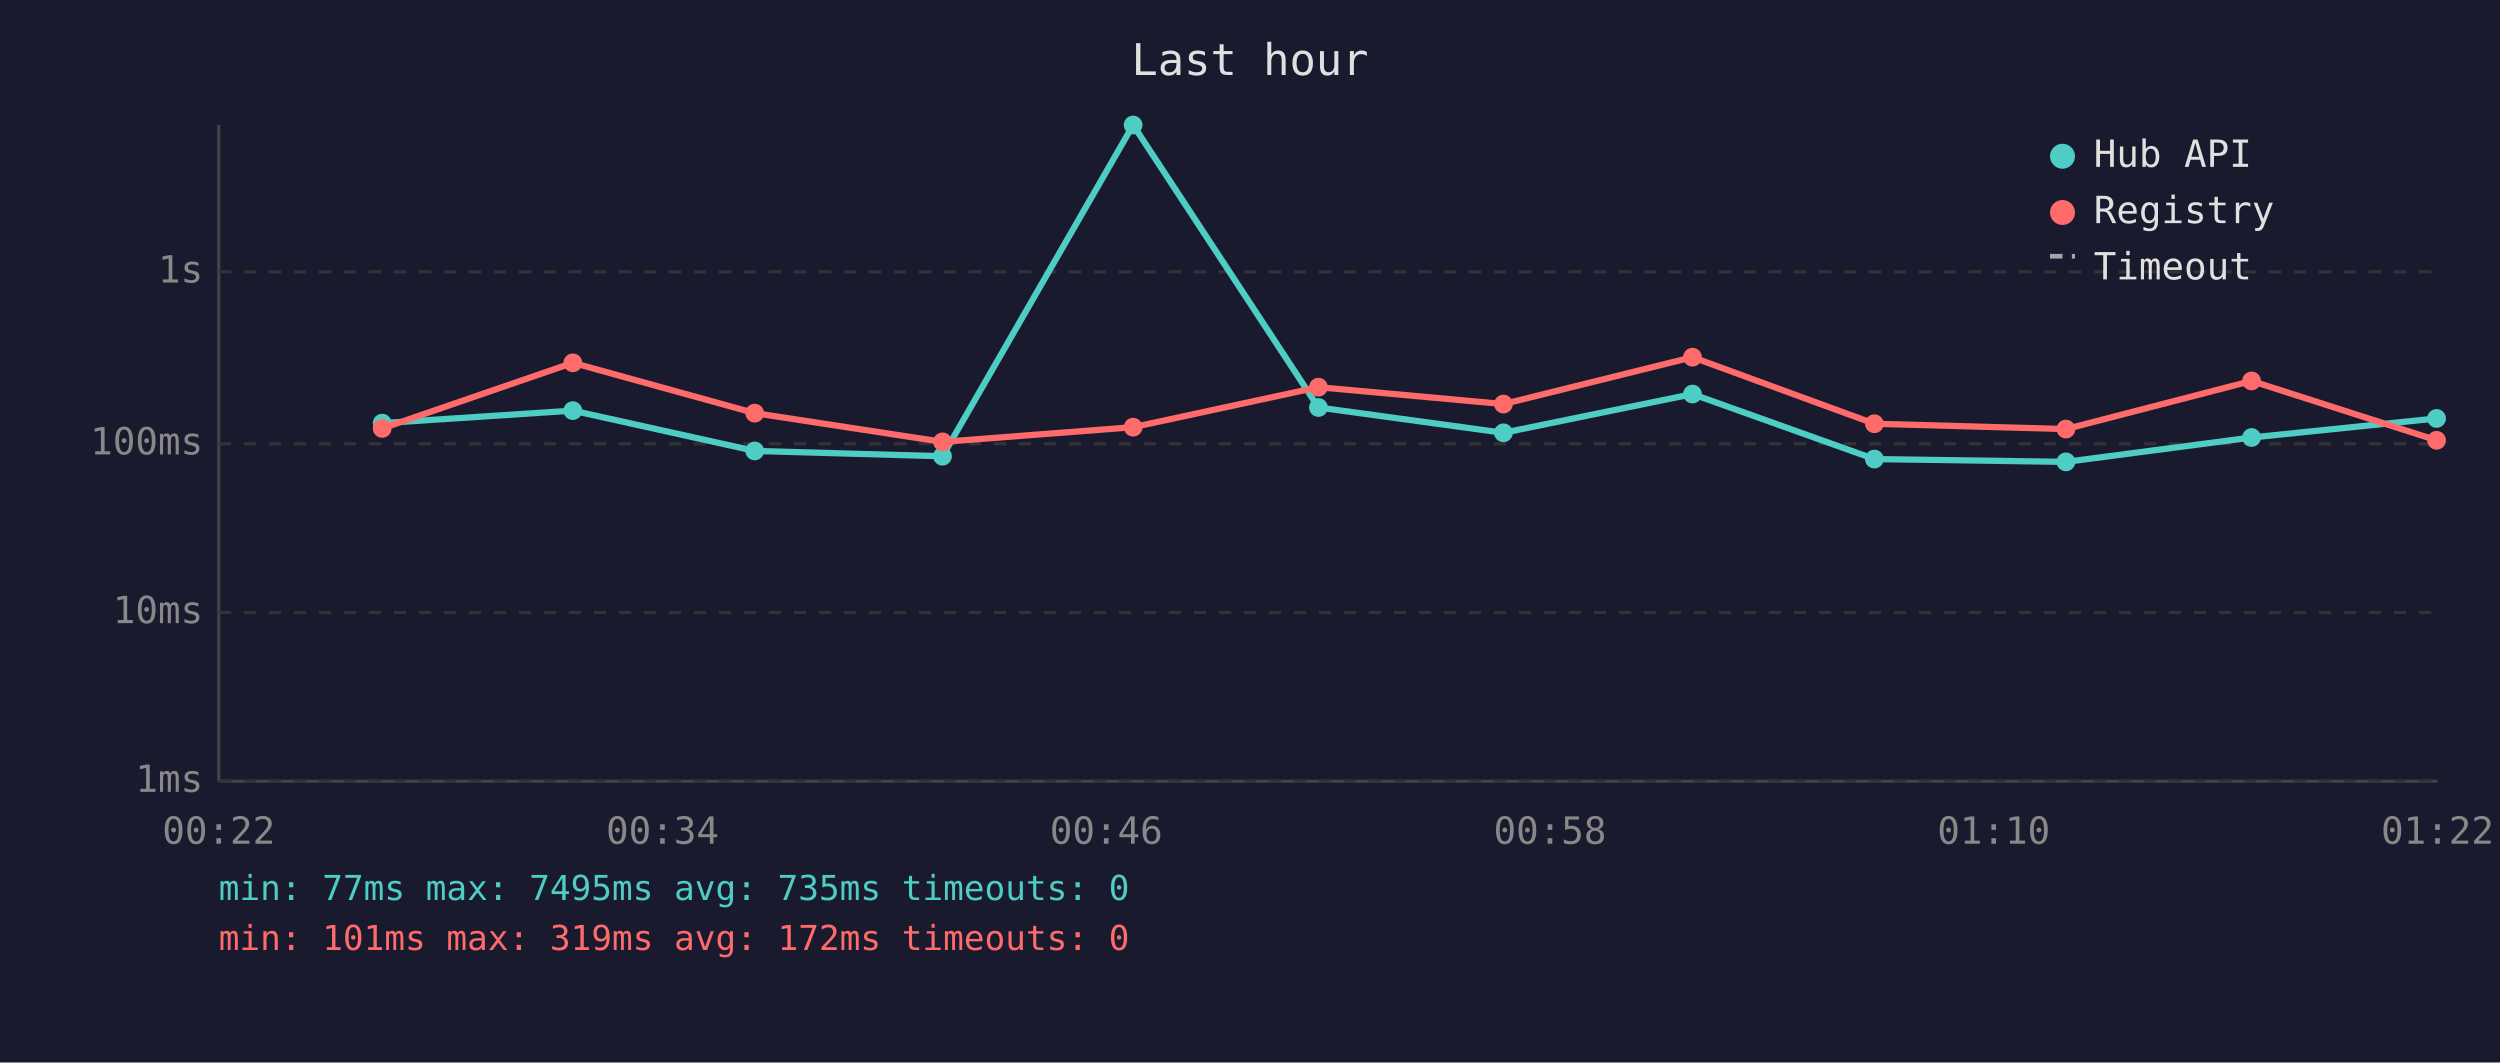
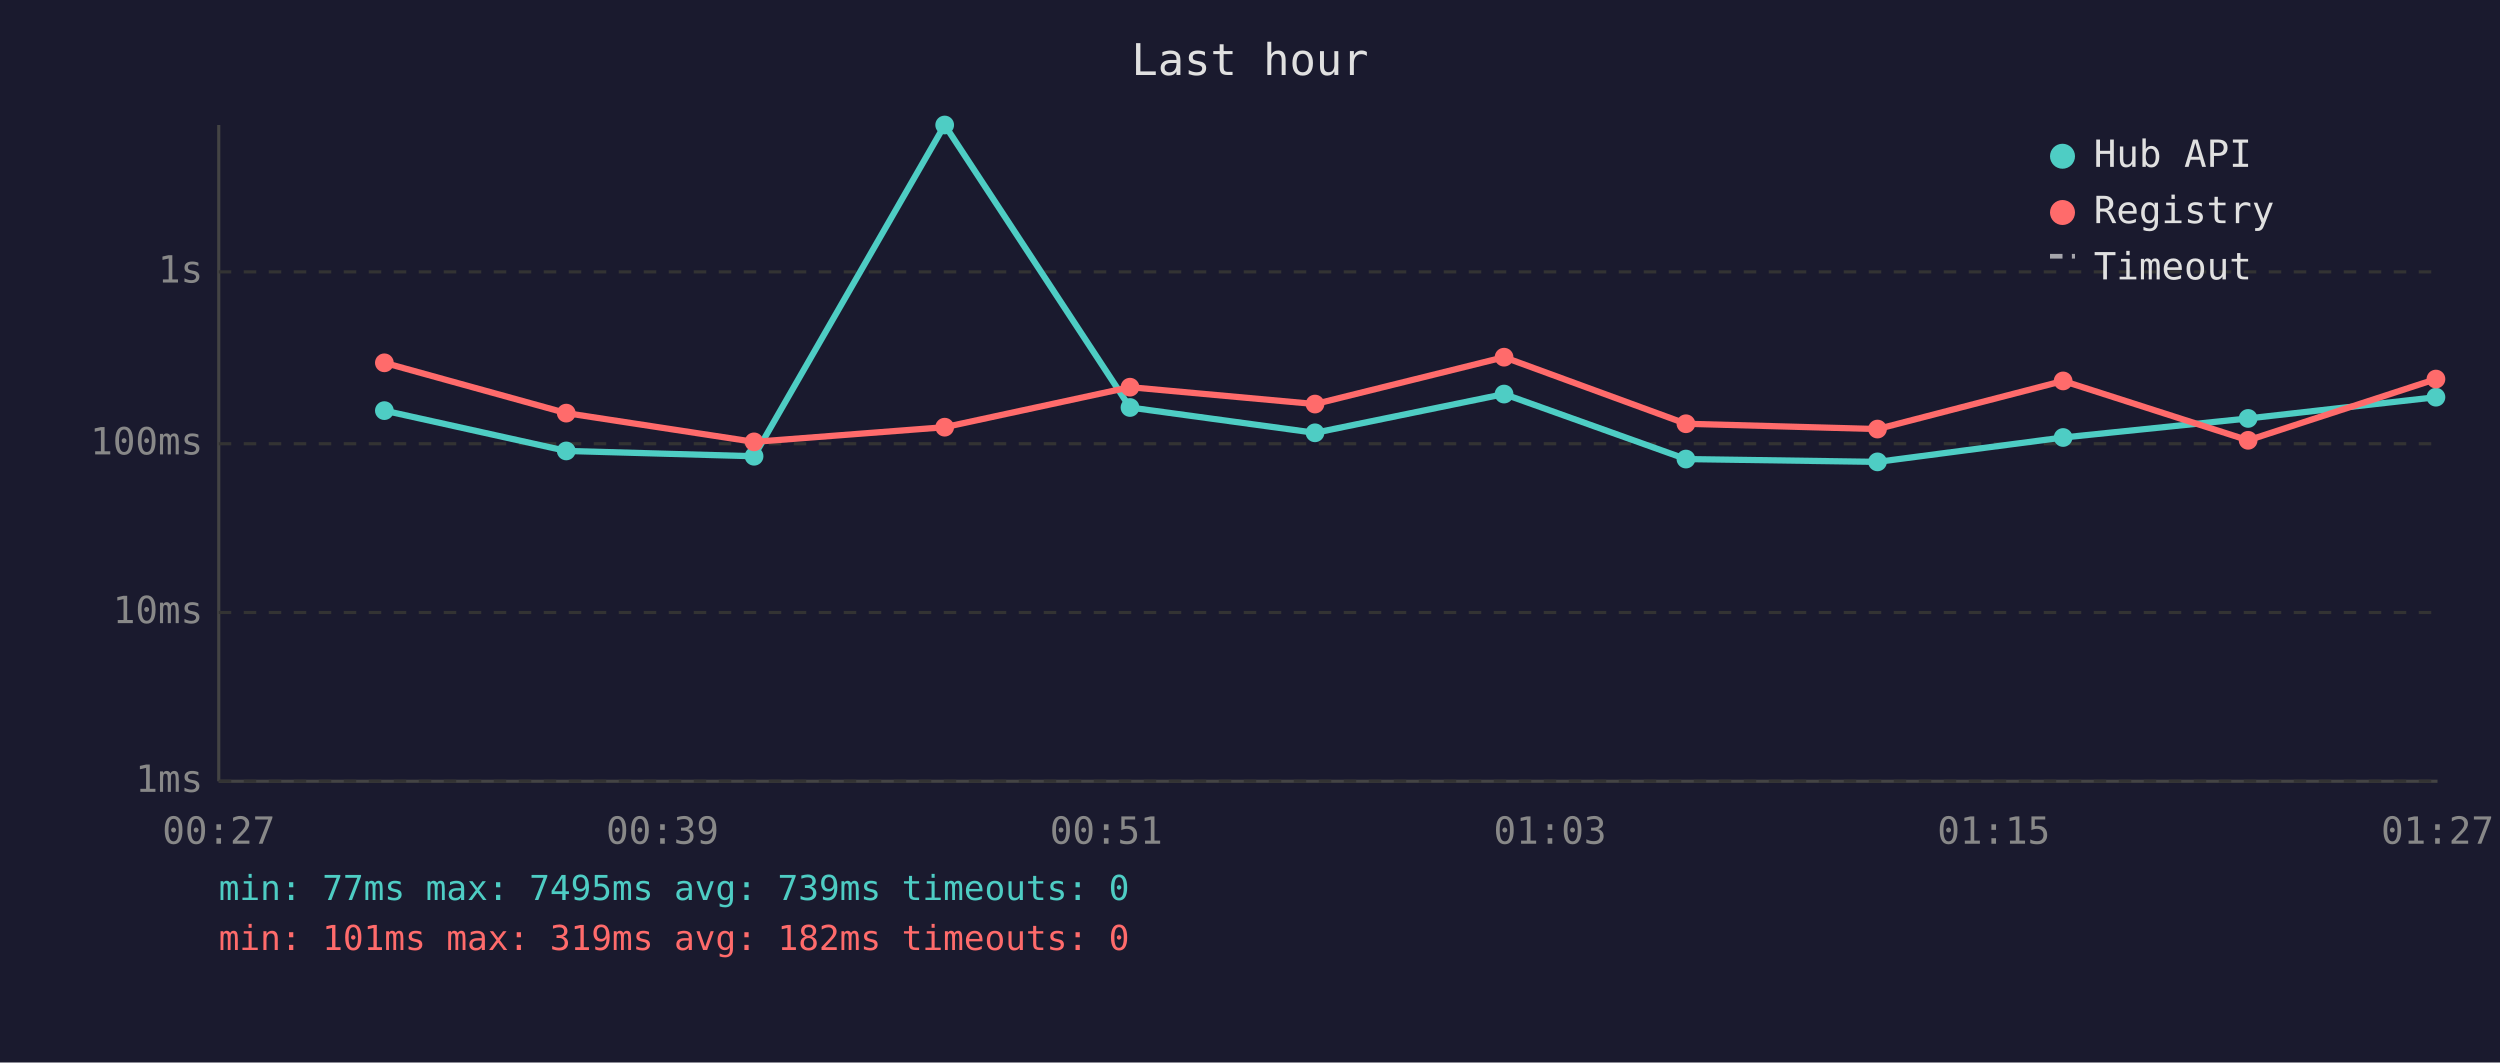
<svg xmlns="http://www.w3.org/2000/svg" viewBox="0 0 800 340" font-family="monospace" font-size="12">
  <rect width="800" height="340" fill="#1a1a2e" />
  <text x="400" y="24" fill="#e0e0e0" font-size="14" text-anchor="middle">Last hour</text>
  <line x1="70" y1="40" x2="70" y2="250" stroke="#444" stroke-width="1" />
  <line x1="70" y1="250" x2="780" y2="250" stroke="#444" stroke-width="1" />
  <line x1="70" y1="250" x2="780" y2="250" stroke="#333" stroke-width="1" stroke-dasharray="4" />
  <text x="65" y="250" fill="#888" text-anchor="end" dominant-baseline="middle">1ms</text>
  <line x1="70" y1="196" x2="780" y2="196" stroke="#333" stroke-width="1" stroke-dasharray="4" />
  <text x="65" y="196" fill="#888" text-anchor="end" dominant-baseline="middle">10ms</text>
  <line x1="70" y1="142" x2="780" y2="142" stroke="#333" stroke-width="1" stroke-dasharray="4" />
  <text x="65" y="142" fill="#888" text-anchor="end" dominant-baseline="middle">100ms</text>
  <line x1="70" y1="87" x2="780" y2="87" stroke="#333" stroke-width="1" stroke-dasharray="4" />
  <text x="65" y="87" fill="#888" text-anchor="end" dominant-baseline="middle">1s</text>
-   <text x="70" y="270" fill="#888" text-anchor="middle">00:22</text>
-   <text x="212" y="270" fill="#888" text-anchor="middle">00:34</text>
-   <text x="354" y="270" fill="#888" text-anchor="middle">00:46</text>
-   <text x="496" y="270" fill="#888" text-anchor="middle">00:58</text>
-   <text x="638" y="270" fill="#888" text-anchor="middle">01:10</text>
-   <text x="780" y="270" fill="#888" text-anchor="middle">01:22</text>
-   <polyline points="122.3,135.4 183.3,131.4 241.5,144.3 301.6,146.0 362.6,40.0 421.9,130.4 481.1,138.5 541.6,126.1 599.8,146.9 661.1,147.8 720.5,140.0 779.7,133.9" fill="none" stroke="#4ecdc4" stroke-width="2" opacity="1" />
-   <circle cx="122.3" cy="135.4" r="3" fill="#4ecdc4" />
-   <circle cx="183.3" cy="131.4" r="3" fill="#4ecdc4" />
-   <circle cx="241.5" cy="144.3" r="3" fill="#4ecdc4" />
-   <circle cx="301.6" cy="146.0" r="3" fill="#4ecdc4" />
-   <circle cx="362.6" cy="40.0" r="3" fill="#4ecdc4" />
-   <circle cx="421.9" cy="130.4" r="3" fill="#4ecdc4" />
-   <circle cx="481.1" cy="138.5" r="3" fill="#4ecdc4" />
-   <circle cx="541.6" cy="126.1" r="3" fill="#4ecdc4" />
-   <circle cx="599.8" cy="146.9" r="3" fill="#4ecdc4" />
-   <circle cx="661.1" cy="147.8" r="3" fill="#4ecdc4" />
-   <circle cx="720.5" cy="140.0" r="3" fill="#4ecdc4" />
-   <circle cx="779.7" cy="133.9" r="3" fill="#4ecdc4" />
-   <polyline points="122.3,137.1 183.3,116.1 241.5,132.2 301.6,141.4 362.6,136.7 421.9,123.9 481.1,129.3 541.6,114.3 599.8,135.6 661.1,137.3 720.5,121.9 779.7,140.9" fill="none" stroke="#ff6b6b" stroke-width="2" opacity="1" />
-   <circle cx="122.3" cy="137.1" r="3" fill="#ff6b6b" />
-   <circle cx="183.3" cy="116.1" r="3" fill="#ff6b6b" />
-   <circle cx="241.5" cy="132.2" r="3" fill="#ff6b6b" />
-   <circle cx="301.6" cy="141.4" r="3" fill="#ff6b6b" />
-   <circle cx="362.6" cy="136.7" r="3" fill="#ff6b6b" />
-   <circle cx="421.9" cy="123.9" r="3" fill="#ff6b6b" />
-   <circle cx="481.1" cy="129.3" r="3" fill="#ff6b6b" />
-   <circle cx="541.6" cy="114.3" r="3" fill="#ff6b6b" />
-   <circle cx="599.8" cy="135.6" r="3" fill="#ff6b6b" />
-   <circle cx="661.1" cy="137.3" r="3" fill="#ff6b6b" />
-   <circle cx="720.5" cy="121.9" r="3" fill="#ff6b6b" />
-   <circle cx="779.7" cy="140.9" r="3" fill="#ff6b6b" />
+   <text x="70" y="270" fill="#888" text-anchor="middle">00:27</text>
+   <text x="212" y="270" fill="#888" text-anchor="middle">00:39</text>
+   <text x="354" y="270" fill="#888" text-anchor="middle">00:51</text>
+   <text x="496" y="270" fill="#888" text-anchor="middle">01:03</text>
+   <text x="638" y="270" fill="#888" text-anchor="middle">01:15</text>
+   <text x="780" y="270" fill="#888" text-anchor="middle">01:27</text>
+   <polyline points="123.0,131.4 181.2,144.3 241.3,146.0 302.3,40.0 361.6,130.4 420.8,138.5 481.3,126.1 539.5,146.9 600.8,147.8 660.2,140.0 719.4,133.9 779.5,127.1" fill="none" stroke="#4ecdc4" stroke-width="2" opacity="1" />
+   <circle cx="123.0" cy="131.4" r="3" fill="#4ecdc4" />
+   <circle cx="181.2" cy="144.3" r="3" fill="#4ecdc4" />
+   <circle cx="241.3" cy="146.0" r="3" fill="#4ecdc4" />
+   <circle cx="302.3" cy="40.0" r="3" fill="#4ecdc4" />
+   <circle cx="361.6" cy="130.4" r="3" fill="#4ecdc4" />
+   <circle cx="420.8" cy="138.5" r="3" fill="#4ecdc4" />
+   <circle cx="481.3" cy="126.1" r="3" fill="#4ecdc4" />
+   <circle cx="539.5" cy="146.9" r="3" fill="#4ecdc4" />
+   <circle cx="600.8" cy="147.8" r="3" fill="#4ecdc4" />
+   <circle cx="660.2" cy="140.0" r="3" fill="#4ecdc4" />
+   <circle cx="719.4" cy="133.9" r="3" fill="#4ecdc4" />
+   <circle cx="779.5" cy="127.1" r="3" fill="#4ecdc4" />
+   <polyline points="123.0,116.1 181.2,132.2 241.3,141.4 302.3,136.7 361.6,123.9 420.8,129.3 481.3,114.3 539.5,135.6 600.8,137.3 660.2,121.9 719.4,140.9 779.5,121.3" fill="none" stroke="#ff6b6b" stroke-width="2" opacity="1" />
+   <circle cx="123.0" cy="116.1" r="3" fill="#ff6b6b" />
+   <circle cx="181.2" cy="132.2" r="3" fill="#ff6b6b" />
+   <circle cx="241.3" cy="141.4" r="3" fill="#ff6b6b" />
+   <circle cx="302.3" cy="136.7" r="3" fill="#ff6b6b" />
+   <circle cx="361.6" cy="123.9" r="3" fill="#ff6b6b" />
+   <circle cx="420.8" cy="129.3" r="3" fill="#ff6b6b" />
+   <circle cx="481.3" cy="114.3" r="3" fill="#ff6b6b" />
+   <circle cx="539.5" cy="135.6" r="3" fill="#ff6b6b" />
+   <circle cx="600.8" cy="137.3" r="3" fill="#ff6b6b" />
+   <circle cx="660.2" cy="121.9" r="3" fill="#ff6b6b" />
+   <circle cx="719.4" cy="140.9" r="3" fill="#ff6b6b" />
+   <circle cx="779.5" cy="121.3" r="3" fill="#ff6b6b" />
  <circle cx="660" cy="50" r="4" fill="#4ecdc4" />
  <text x="670" y="50" fill="#e0e0e0" dominant-baseline="middle">Hub API</text>
  <circle cx="660" cy="68" r="4" fill="#ff6b6b" />
  <text x="670" y="68" fill="#e0e0e0" dominant-baseline="middle">Registry</text>
  <line x1="656" y1="82" x2="664" y2="82" stroke="#e0e0e0" stroke-width="1.5" stroke-dasharray="4,3" opacity="0.7" />
  <text x="670" y="86" fill="#e0e0e0" dominant-baseline="middle">Timeout</text>
-   <text x="70" y="288" fill="#4ecdc4" font-size="11">min: 77ms  max: 7495ms  avg: 735ms  timeouts: 0</text>
-   <text x="70" y="304" fill="#ff6b6b" font-size="11">min: 101ms  max: 319ms  avg: 172ms  timeouts: 0</text>
+   <text x="70" y="288" fill="#4ecdc4" font-size="11">min: 77ms  max: 7495ms  avg: 739ms  timeouts: 0</text>
+   <text x="70" y="304" fill="#ff6b6b" font-size="11">min: 101ms  max: 319ms  avg: 182ms  timeouts: 0</text>
</svg>
